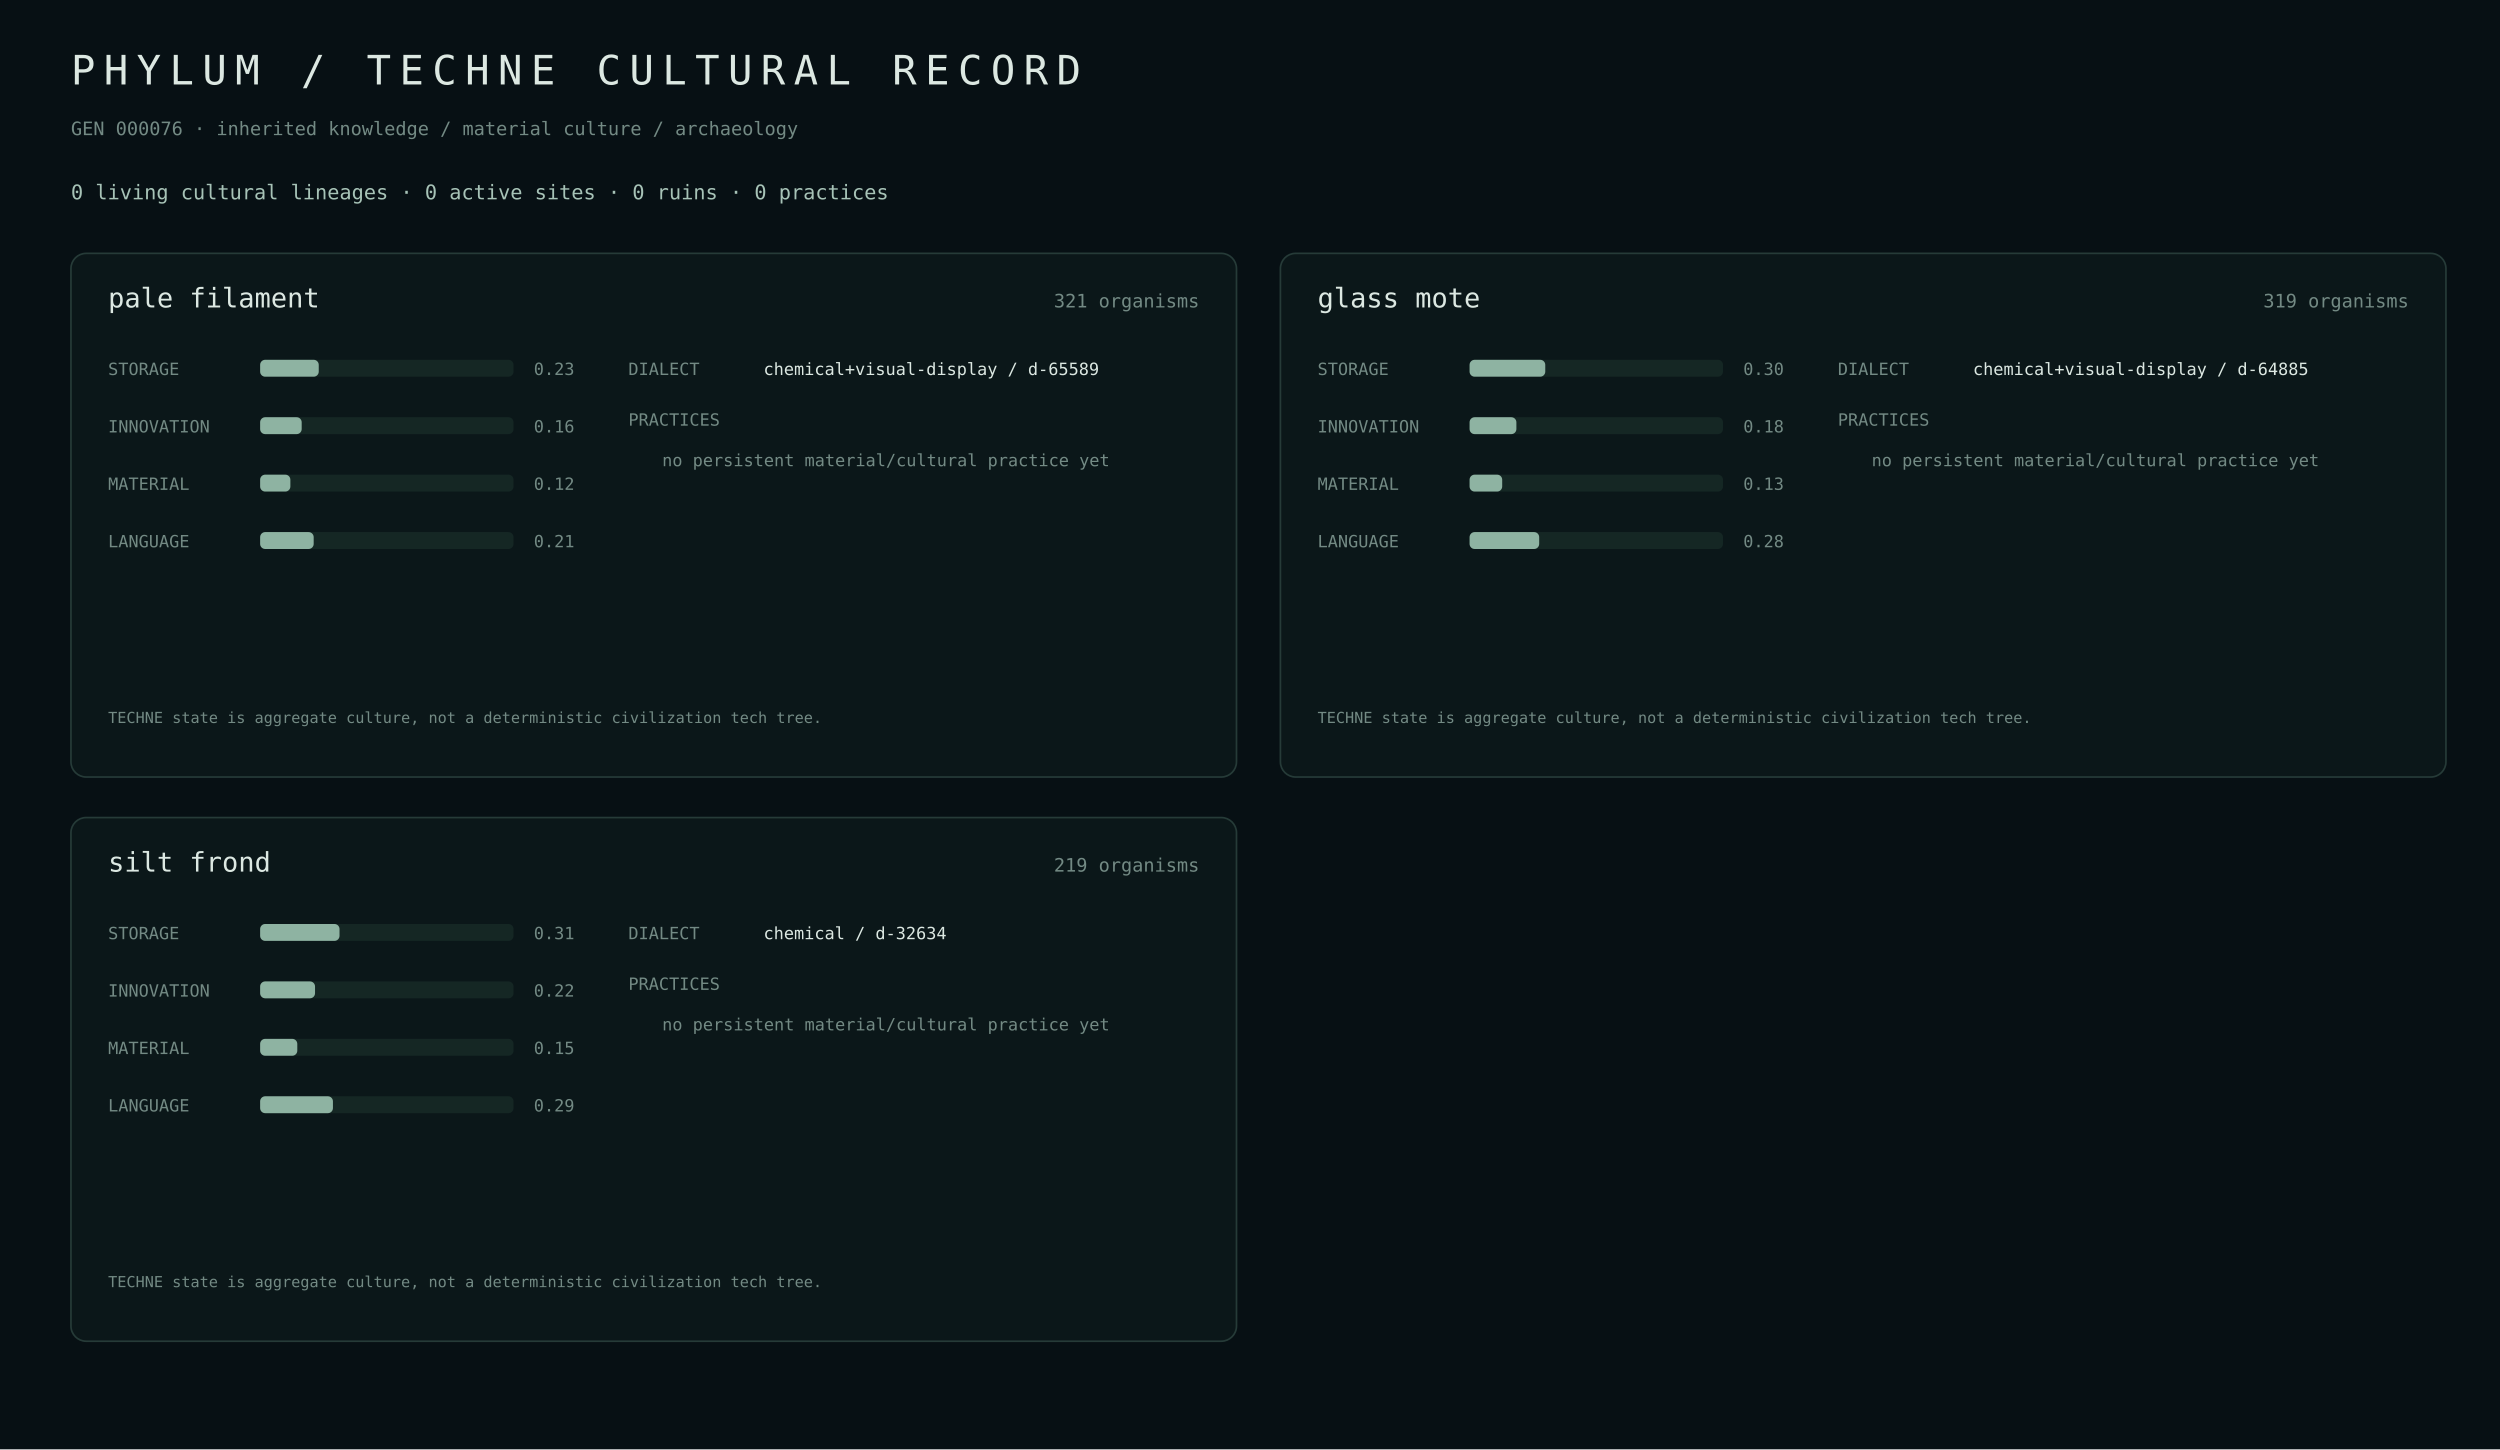
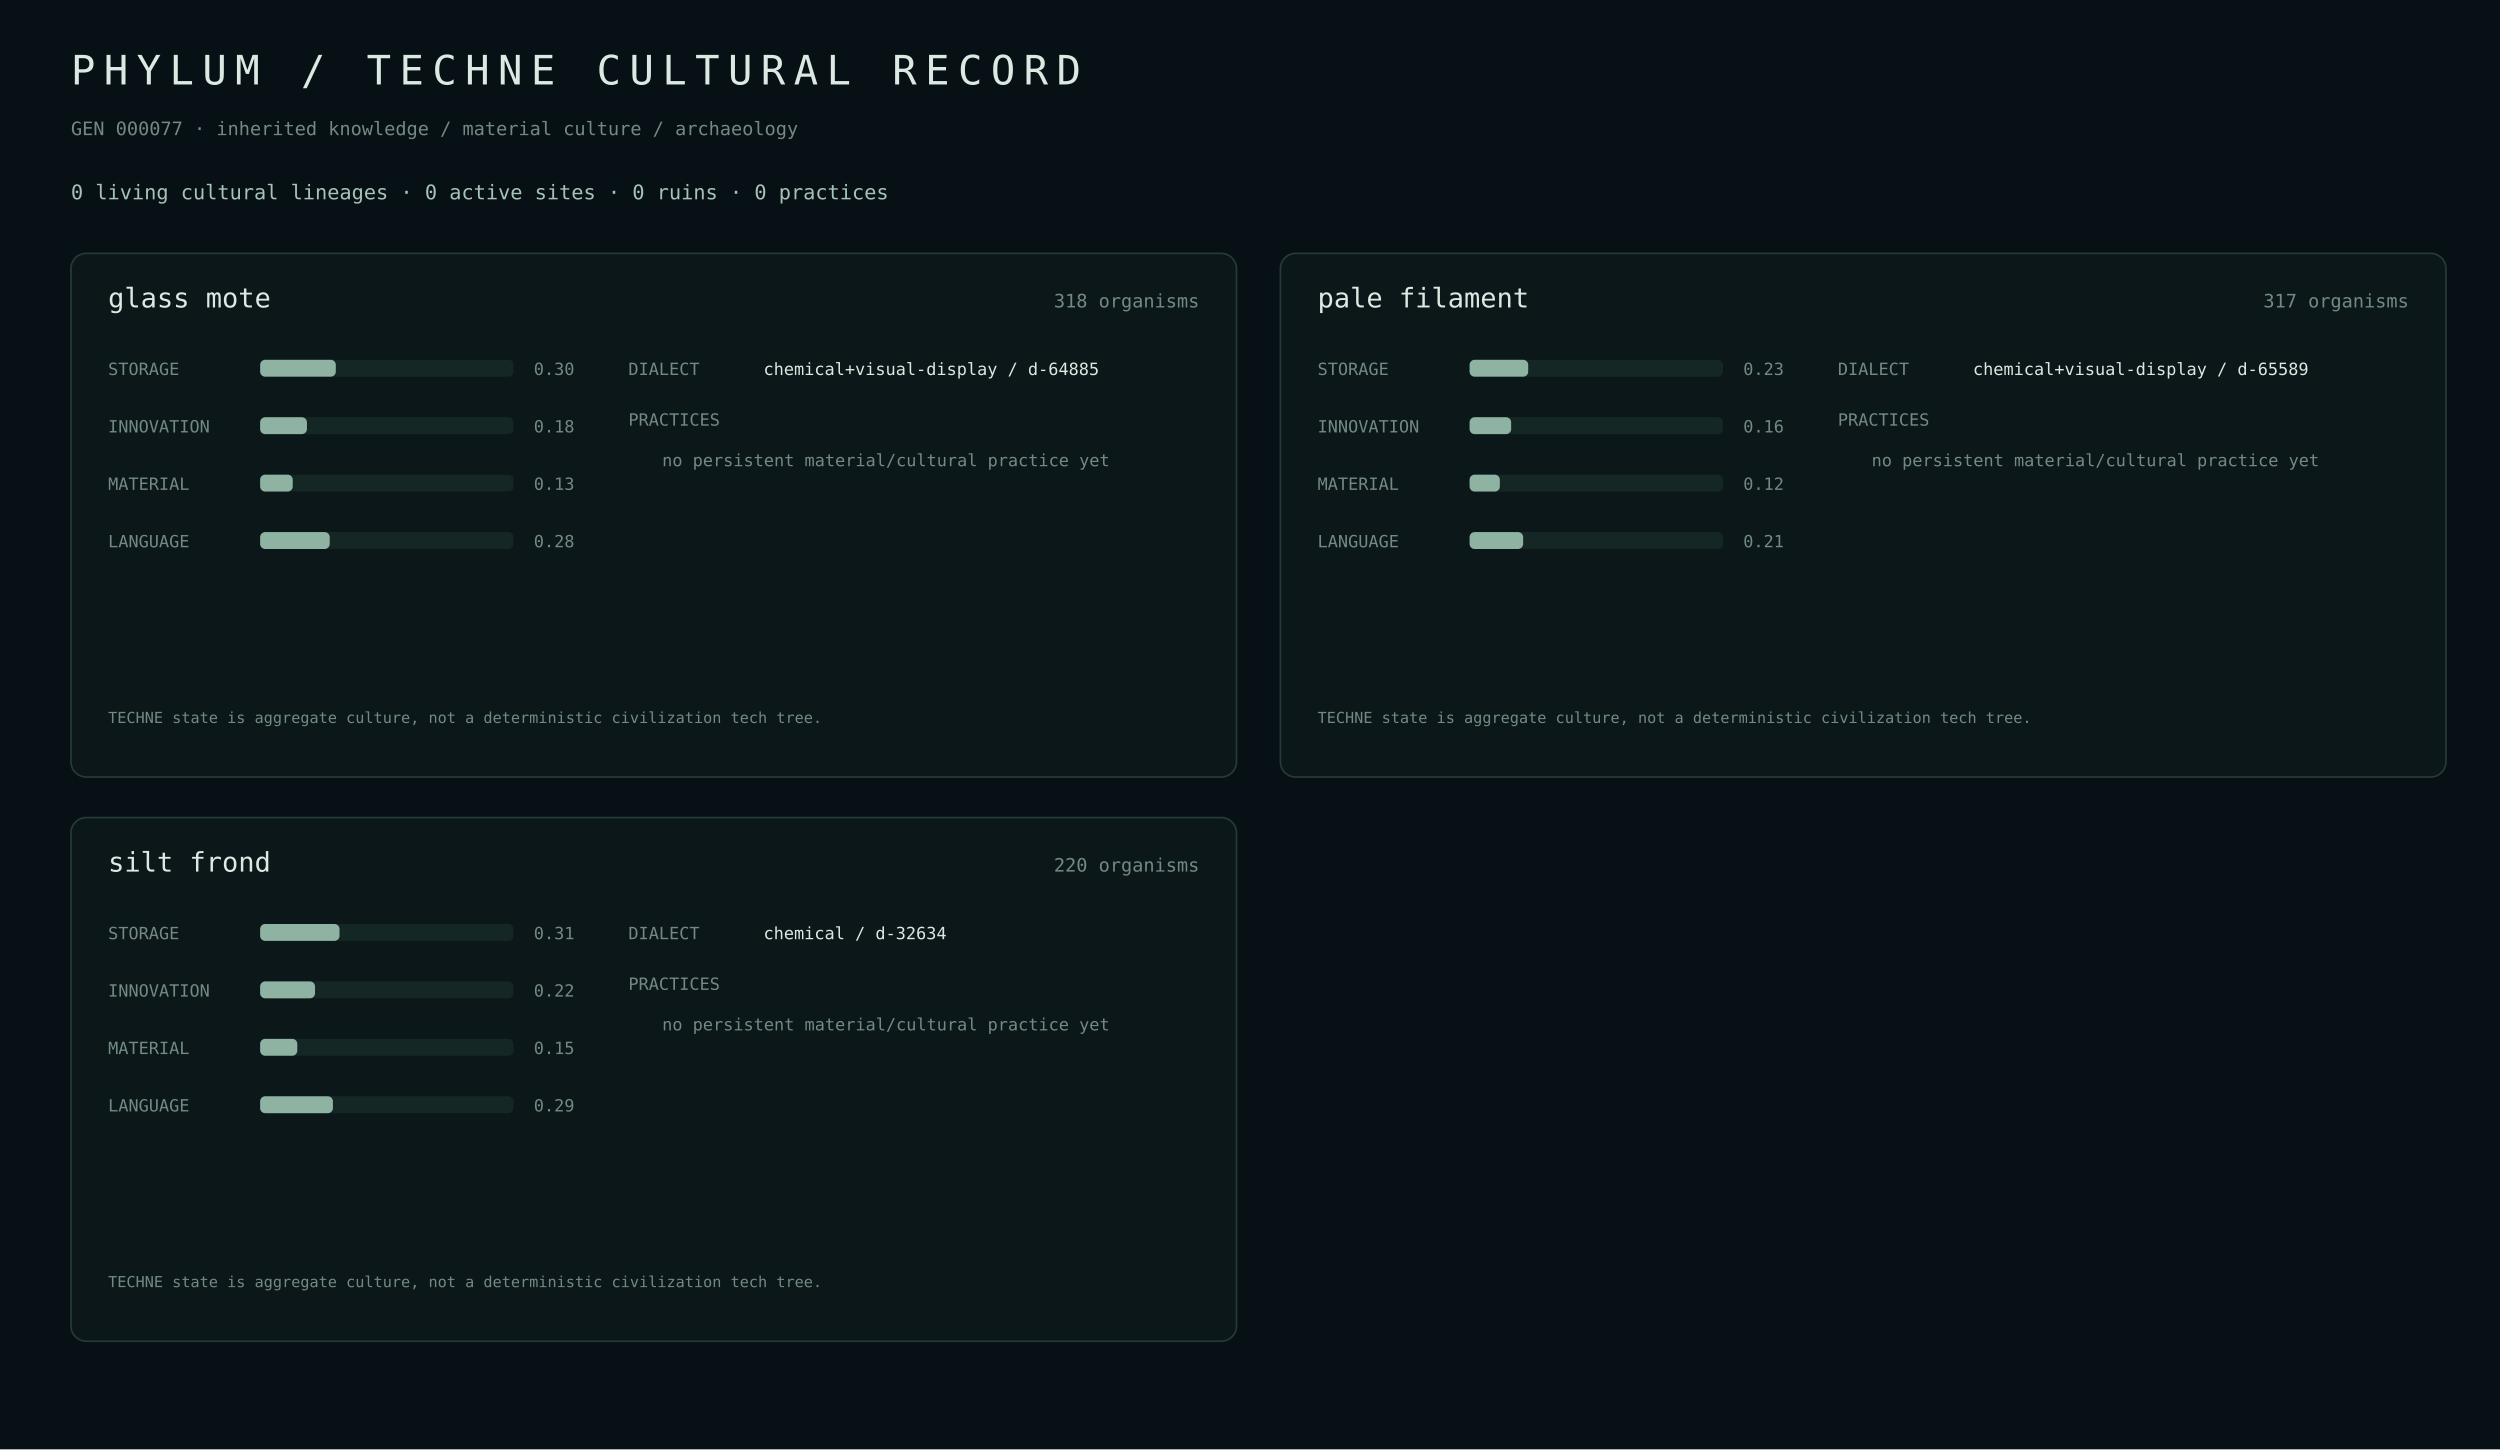
<svg xmlns="http://www.w3.org/2000/svg" width="1480" height="858" viewBox="0 0 1480 858">
  <rect width="100%" height="100%" fill="#071014" />
  <style>text{font-family:ui-monospace,SFMono-Regular,Menlo,monospace;fill:#dce8e2}.m{fill:#738a84}.a{fill:#a7c3b7}.line{stroke:#263b38}.track{fill:#152724}.fill{fill:#8eb3a2}.site{fill:#b8c8a0}</style>
  <text x="42" y="50" font-size="24" letter-spacing="5">PHYLUM / TECHNE CULTURAL RECORD</text>
-   <text x="42" y="80" class="m" font-size="11">GEN 000076 · inherited knowledge / material culture / archaeology</text>
+   <text x="42" y="80" class="m" font-size="11">GEN 000077 · inherited knowledge / material culture / archaeology</text>
  <text x="42" y="118" class="a" font-size="12">0 living cultural lineages · 0 active sites · 0 ruins · 0 practices</text>
  <rect x="42" y="150" width="690" height="310" rx="9" fill="#0b1719" stroke="#263b38" />
-   <text x="64" y="182" font-size="16">pale filament</text>
-   <text x="710" y="182" class="m" text-anchor="end" font-size="11">321 organisms</text>
+   <text x="64" y="182" font-size="16">glass mote</text>
+   <text x="710" y="182" class="m" text-anchor="end" font-size="11">318 organisms</text>
  <text x="64" y="222" class="m" font-size="10">STORAGE</text>
  <rect x="154" y="213" width="150" height="10" rx="3" class="track" />
-   <rect x="154" y="213" width="34.7" height="10" rx="3" class="fill" />
-   <text x="316" y="222" class="m" font-size="10">0.23</text>
+   <rect x="154" y="213" width="44.8" height="10" rx="3" class="fill" />
+   <text x="316" y="222" class="m" font-size="10">0.30</text>
  <text x="64" y="256" class="m" font-size="10">INNOVATION</text>
  <rect x="154" y="247" width="150" height="10" rx="3" class="track" />
-   <rect x="154" y="247" width="24.6" height="10" rx="3" class="fill" />
-   <text x="316" y="256" class="m" font-size="10">0.16</text>
+   <rect x="154" y="247" width="27.7" height="10" rx="3" class="fill" />
+   <text x="316" y="256" class="m" font-size="10">0.18</text>
  <text x="64" y="290" class="m" font-size="10">MATERIAL</text>
  <rect x="154" y="281" width="150" height="10" rx="3" class="track" />
-   <rect x="154" y="281" width="17.9" height="10" rx="3" class="fill" />
-   <text x="316" y="290" class="m" font-size="10">0.12</text>
+   <rect x="154" y="281" width="19.3" height="10" rx="3" class="fill" />
+   <text x="316" y="290" class="m" font-size="10">0.13</text>
  <text x="64" y="324" class="m" font-size="10">LANGUAGE</text>
  <rect x="154" y="315" width="150" height="10" rx="3" class="track" />
-   <rect x="154" y="315" width="31.7" height="10" rx="3" class="fill" />
-   <text x="316" y="324" class="m" font-size="10">0.21</text>
+   <rect x="154" y="315" width="41.2" height="10" rx="3" class="fill" />
+   <text x="316" y="324" class="m" font-size="10">0.28</text>
  <text x="372" y="222" class="m" font-size="10">DIALECT</text>
-   <text x="452" y="222" font-size="10">chemical+visual-display / d-65589</text>
+   <text x="452" y="222" font-size="10">chemical+visual-display / d-64885</text>
  <text x="372" y="252" class="m" font-size="10">PRACTICES</text>
  <text x="392" y="276" class="m" font-size="10">no persistent material/cultural practice yet</text>
  <text x="64" y="428" class="m" font-size="9">TECHNE state is aggregate culture, not a deterministic civilization tech tree.</text>
  <rect x="758" y="150" width="690" height="310" rx="9" fill="#0b1719" stroke="#263b38" />
-   <text x="780" y="182" font-size="16">glass mote</text>
-   <text x="1426" y="182" class="m" text-anchor="end" font-size="11">319 organisms</text>
+   <text x="780" y="182" font-size="16">pale filament</text>
+   <text x="1426" y="182" class="m" text-anchor="end" font-size="11">317 organisms</text>
  <text x="780" y="222" class="m" font-size="10">STORAGE</text>
  <rect x="870" y="213" width="150" height="10" rx="3" class="track" />
-   <rect x="870" y="213" width="44.8" height="10" rx="3" class="fill" />
-   <text x="1032" y="222" class="m" font-size="10">0.30</text>
+   <rect x="870" y="213" width="34.7" height="10" rx="3" class="fill" />
+   <text x="1032" y="222" class="m" font-size="10">0.23</text>
  <text x="780" y="256" class="m" font-size="10">INNOVATION</text>
  <rect x="870" y="247" width="150" height="10" rx="3" class="track" />
-   <rect x="870" y="247" width="27.7" height="10" rx="3" class="fill" />
-   <text x="1032" y="256" class="m" font-size="10">0.18</text>
+   <rect x="870" y="247" width="24.6" height="10" rx="3" class="fill" />
+   <text x="1032" y="256" class="m" font-size="10">0.16</text>
  <text x="780" y="290" class="m" font-size="10">MATERIAL</text>
  <rect x="870" y="281" width="150" height="10" rx="3" class="track" />
-   <rect x="870" y="281" width="19.3" height="10" rx="3" class="fill" />
-   <text x="1032" y="290" class="m" font-size="10">0.13</text>
+   <rect x="870" y="281" width="17.9" height="10" rx="3" class="fill" />
+   <text x="1032" y="290" class="m" font-size="10">0.12</text>
  <text x="780" y="324" class="m" font-size="10">LANGUAGE</text>
  <rect x="870" y="315" width="150" height="10" rx="3" class="track" />
-   <rect x="870" y="315" width="41.2" height="10" rx="3" class="fill" />
-   <text x="1032" y="324" class="m" font-size="10">0.28</text>
+   <rect x="870" y="315" width="31.7" height="10" rx="3" class="fill" />
+   <text x="1032" y="324" class="m" font-size="10">0.21</text>
  <text x="1088" y="222" class="m" font-size="10">DIALECT</text>
-   <text x="1168" y="222" font-size="10">chemical+visual-display / d-64885</text>
+   <text x="1168" y="222" font-size="10">chemical+visual-display / d-65589</text>
  <text x="1088" y="252" class="m" font-size="10">PRACTICES</text>
  <text x="1108" y="276" class="m" font-size="10">no persistent material/cultural practice yet</text>
  <text x="780" y="428" class="m" font-size="9">TECHNE state is aggregate culture, not a deterministic civilization tech tree.</text>
  <rect x="42" y="484" width="690" height="310" rx="9" fill="#0b1719" stroke="#263b38" />
  <text x="64" y="516" font-size="16">silt frond</text>
-   <text x="710" y="516" class="m" text-anchor="end" font-size="11">219 organisms</text>
+   <text x="710" y="516" class="m" text-anchor="end" font-size="11">220 organisms</text>
  <text x="64" y="556" class="m" font-size="10">STORAGE</text>
  <rect x="154" y="547" width="150" height="10" rx="3" class="track" />
  <rect x="154" y="547" width="47.0" height="10" rx="3" class="fill" />
  <text x="316" y="556" class="m" font-size="10">0.31</text>
  <text x="64" y="590" class="m" font-size="10">INNOVATION</text>
  <rect x="154" y="581" width="150" height="10" rx="3" class="track" />
  <rect x="154" y="581" width="32.5" height="10" rx="3" class="fill" />
  <text x="316" y="590" class="m" font-size="10">0.22</text>
  <text x="64" y="624" class="m" font-size="10">MATERIAL</text>
  <rect x="154" y="615" width="150" height="10" rx="3" class="track" />
  <rect x="154" y="615" width="22.0" height="10" rx="3" class="fill" />
  <text x="316" y="624" class="m" font-size="10">0.15</text>
  <text x="64" y="658" class="m" font-size="10">LANGUAGE</text>
  <rect x="154" y="649" width="150" height="10" rx="3" class="track" />
  <rect x="154" y="649" width="43.1" height="10" rx="3" class="fill" />
  <text x="316" y="658" class="m" font-size="10">0.29</text>
  <text x="372" y="556" class="m" font-size="10">DIALECT</text>
  <text x="452" y="556" font-size="10">chemical / d-32634</text>
  <text x="372" y="586" class="m" font-size="10">PRACTICES</text>
  <text x="392" y="610" class="m" font-size="10">no persistent material/cultural practice yet</text>
  <text x="64" y="762" class="m" font-size="9">TECHNE state is aggregate culture, not a deterministic civilization tech tree.</text>
</svg>
